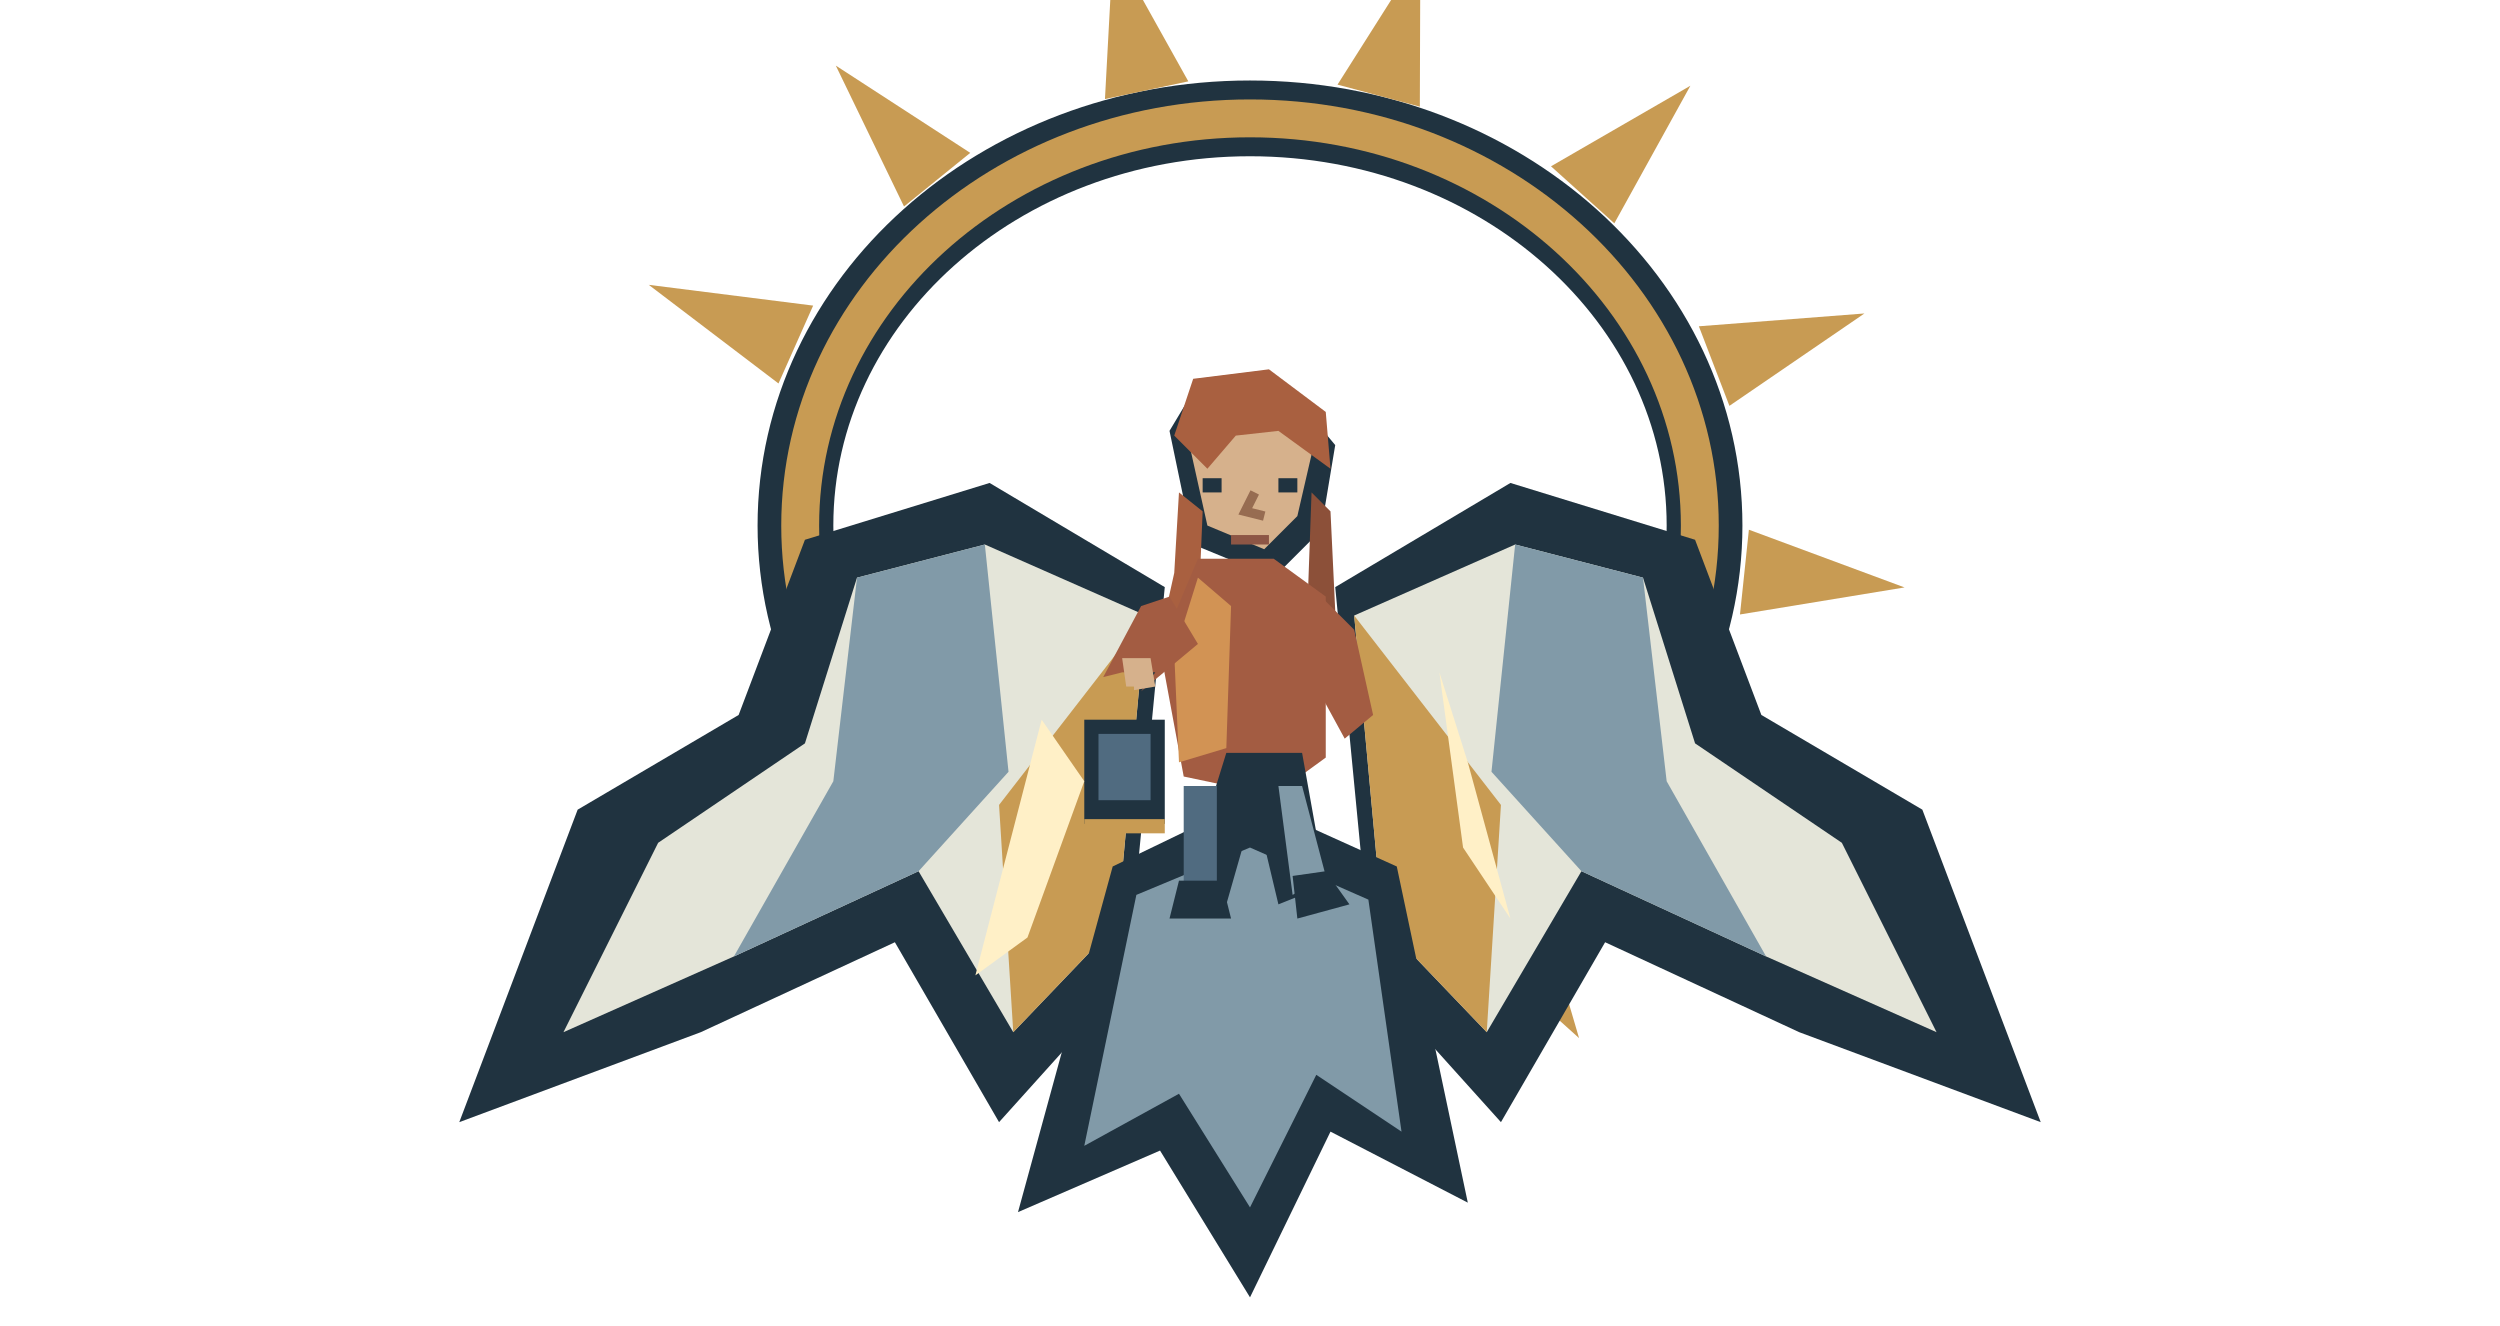
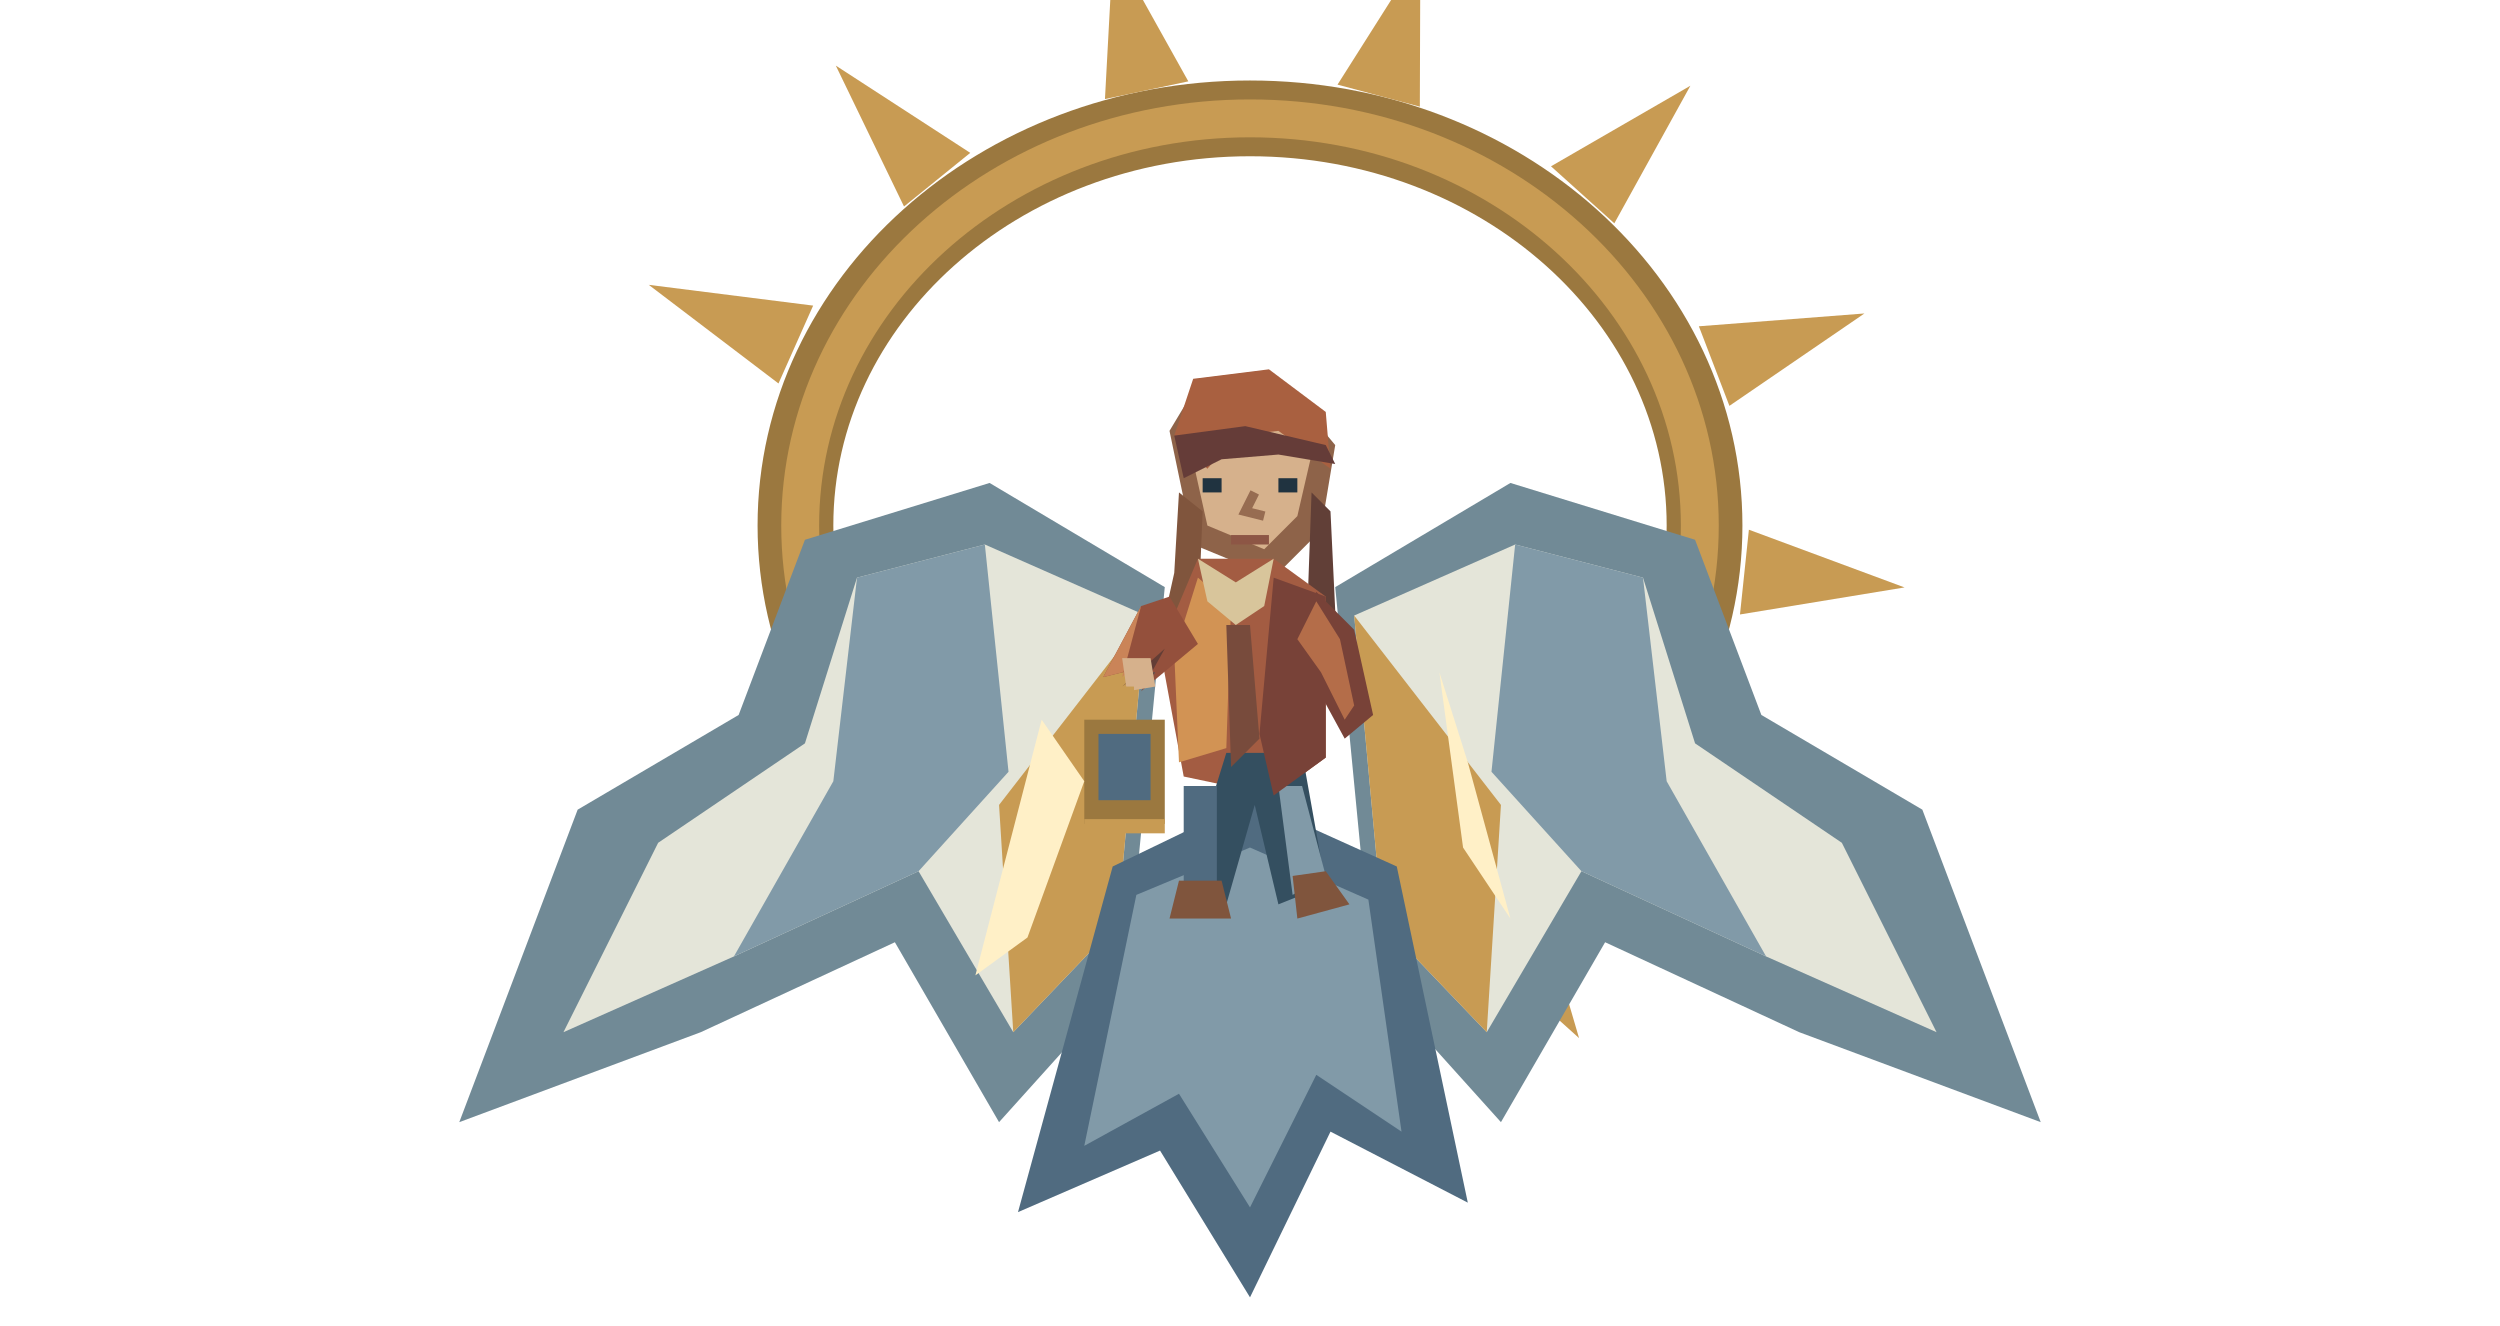
<svg xmlns="http://www.w3.org/2000/svg" width="528" height="280" viewBox="0 0 528 280">
-   <ellipse cx="264" cy="111" rx="96" ry="86" fill="none" stroke="#203340" stroke-width="16" />
+   <ellipse cx="264" cy="111" rx="96" ry="86" fill="none" stroke="#9b783f" stroke-width="16" />
  <ellipse cx="264" cy="111" rx="95" ry="86" fill="none" stroke="#c89b53" stroke-width="8" />
  <polygon points="164.417,80.989 137.017,60.158 171.738,64.545" fill="#c89b53" />
  <polygon points="190.927,43.612 176.524,13.857 204.916,32.284" fill="#c89b53" />
  <polygon points="233.366,20.925 235.1,-11.268 250.973,17.183" fill="#c89b53" />
  <polygon points="282.483,17.874 299.976,-9.741 299.869,22.532" fill="#c89b53" />
  <polygon points="327.57,35.122 357.009,18.107 340.947,47.167" fill="#c89b53" />
  <polygon points="358.801,68.911 393.768,66.204 365.251,85.716" fill="#c89b53" />
  <polygon points="369.366,111.875 402.239,124.066 367.484,129.776" fill="#c89b53" />
  <polygon points="356.962,154.648 380.575,179.08 347.159,169.744" fill="#c89b53" />
  <polygon points="324.294,187.906 333.5,219.253 308.706,196.906" fill="#c89b53" />
  <polygon points="278.483,204.4 271.275,235.829 260.508,205.342" fill="#c89b53" />
  <polygon points="229.515,200.534 207.464,225.193 213.071,193.213" fill="#c89b53" />
-   <polygon points="282,124 319,102 358,114 372,151 406,171 431,237 380,218 339,199 317,237 290,207" fill="#203340" />
+   <polygon points="282,124 319,102 358,114 372,151 406,171 431,237 380,218 339,199 317,237 290,207" fill="#718a96" />
  <polygon points="286,130 320,115 347,122 358,157 389,178 409,218 373,202 334,184 314,218 292,195" fill="#e4e5d9" />
  <polygon points="320,115 315,163 334,184 373,202 352,165 347,122" fill="#819aa8" />
  <polygon points="286,130 292,195 314,218 317,170" fill="#c89b53" />
-   <polygon points="246,124 209,102 170,114 156,151 122,171 97,237 148,218 189,199 211,237 238,207" fill="#203340" />
+   <polygon points="246,124 209,102 170,114 156,151 122,171 97,237 148,218 189,199 211,237 238,207" fill="#718a96" />
  <polygon points="242,130 208,115 181,122 170,157 139,178 119,218 155,202 194,184 214,218 236,195" fill="#e4e5d9" />
  <polygon points="208,115 213,163 194,184 155,202 176,165 181,122" fill="#819aa8" />
  <polygon points="242,130 236,195 214,218 211,170" fill="#c89b53" />
-   <polygon points="235,183 264,169 295,183 310,254 281,239 264,274 245,243 215,256" fill="#203340" />
+   <polygon points="235,183 264,169 295,183 310,254 281,239 264,274 245,243 215,256" fill="#506b80" />
  <polygon points="240,189 264,179 289,190 296,239 278,227 264,255 249,231 229,242" fill="#819aa8" />
-   <polygon points="247,91 253,81 272,82 282,94 279,112 269,122 252,115" fill="#203340" />
+   <polygon points="247,91 253,81 272,82 282,94 279,112 269,122 252,115" fill="#8e6349" />
  <polygon points="251,93 257,87 271,88 277,96 274,109 267,116 255,111" fill="#d6b18c" />
  <polygon points="248,92 252,80 268,78 280,87 281,99 270,91 261,92 255,99" fill="#a96040" />
-   <polygon points="249,104 254,108 253,132 248,144 244,139 248,121" fill="#a96040" />
-   <polygon points="277,104 281,108 282,129 287,140 283,145 276,132" fill="#8c5039" />
+   <polygon points="249,104 254,108 253,132 248,144 244,139 248,121" fill="#80553d" />
+   <polygon points="277,104 281,108 282,129 287,140 283,145 276,132" fill="#613f37" />
  <polygon points="253,118 269,118 280,126 280,160 269,168 250,164 245,137" fill="#a35c42" />
  <polygon points="253,122 260,128 259,158 249,161 248,138" fill="#d29354" />
-   <polygon points="259,159 275,159 280,187 270,191 265,170 259,191 250,188" fill="#203340" />
+   <polygon points="259,159 275,159 280,187 270,191 265,170 259,191 250,188" fill="#344f60" />
  <polygon points="250,166 257,166 257,188 250,190" fill="#506b80" />
  <polygon points="270,166 275,166 280,185 273,189" fill="#819aa8" />
-   <polygon points="249,186 258,186 260,194 247,194" fill="#203340" />
-   <polygon points="273,185 280,184 285,191 274,194" fill="#203340" />
+   <polygon points="249,186 258,186 260,194 247,194" fill="#80553d" />
+   <polygon points="273,185 280,184 285,191 274,194" fill="#80553d" />
+   <polygon points="248,92 263,90 280,94 282,98 270,96 258,97 250,101" fill="#653c38" />
+   <polygon points="269,122 280,126 280,160 269,168 266,155" fill="#784238" />
+   <polygon points="253,118 261,123 269,118 267,128 261,132 255,127" fill="#d8c59b" />
+   <polygon points="259,132 264,132 266,156 260,162" fill="#784b3c" />
  <path d="M254 101h4v3h-4Z" fill="#203340" />
  <path d="M270 101h4v3h-4Z" fill="#203340" />
  <polyline points="265,104 263,108 267,109" fill="none" stroke="#976c51" stroke-width="2" />
  <path d="M260 113h8v2h-8Z" fill="#8d5645" />
-   <polygon points="247,126 241,128 233,143 237,142 244,142 241,146 253,136" fill="#a35c42" />
-   <polygon points="278,125 286,133 290,151 284,156 278,145 271,138" fill="#a35c42" />
+   <polygon points="247,126 241,128 233,143 237,142 244,142 241,146 253,136" fill="#94503c" />
+   <polygon points="278,125 286,133 290,151 284,156 278,145 271,138" fill="#784238" />
+   <polygon points="241,128 237,143 240,140 237,142 233,143" fill="#ca8458" />
+   <polygon points="246,137 241,146 244,142 241,142 237,145" fill="#633d35" />
+   <polygon points="278,127 283,135 286,149 284,152 279,142 274,135" fill="#b46d49" />
  <polygon points="237,139 243,139 244,145 238,146" fill="#d6b18c" />
  <polyline points="238,145 238,152" fill="none" stroke="#c89b53" stroke-width="3" />
-   <path d="M229 152h17v22h-17Z" fill="#203340" />
+   <path d="M229 152h17v22h-17Z" fill="#9b783f" />
  <path d="M232 155h11v14h-11Z" fill="#506b80" />
  <path d="M229 173h17v3h-17Z" fill="#c89b53" />
  <polygon points="220,152 229,165 217,198 206,206" fill="#fff0c7" />
  <polygon points="304,142 310,161 319,194 309,179" fill="#fff0c7" />
</svg>
